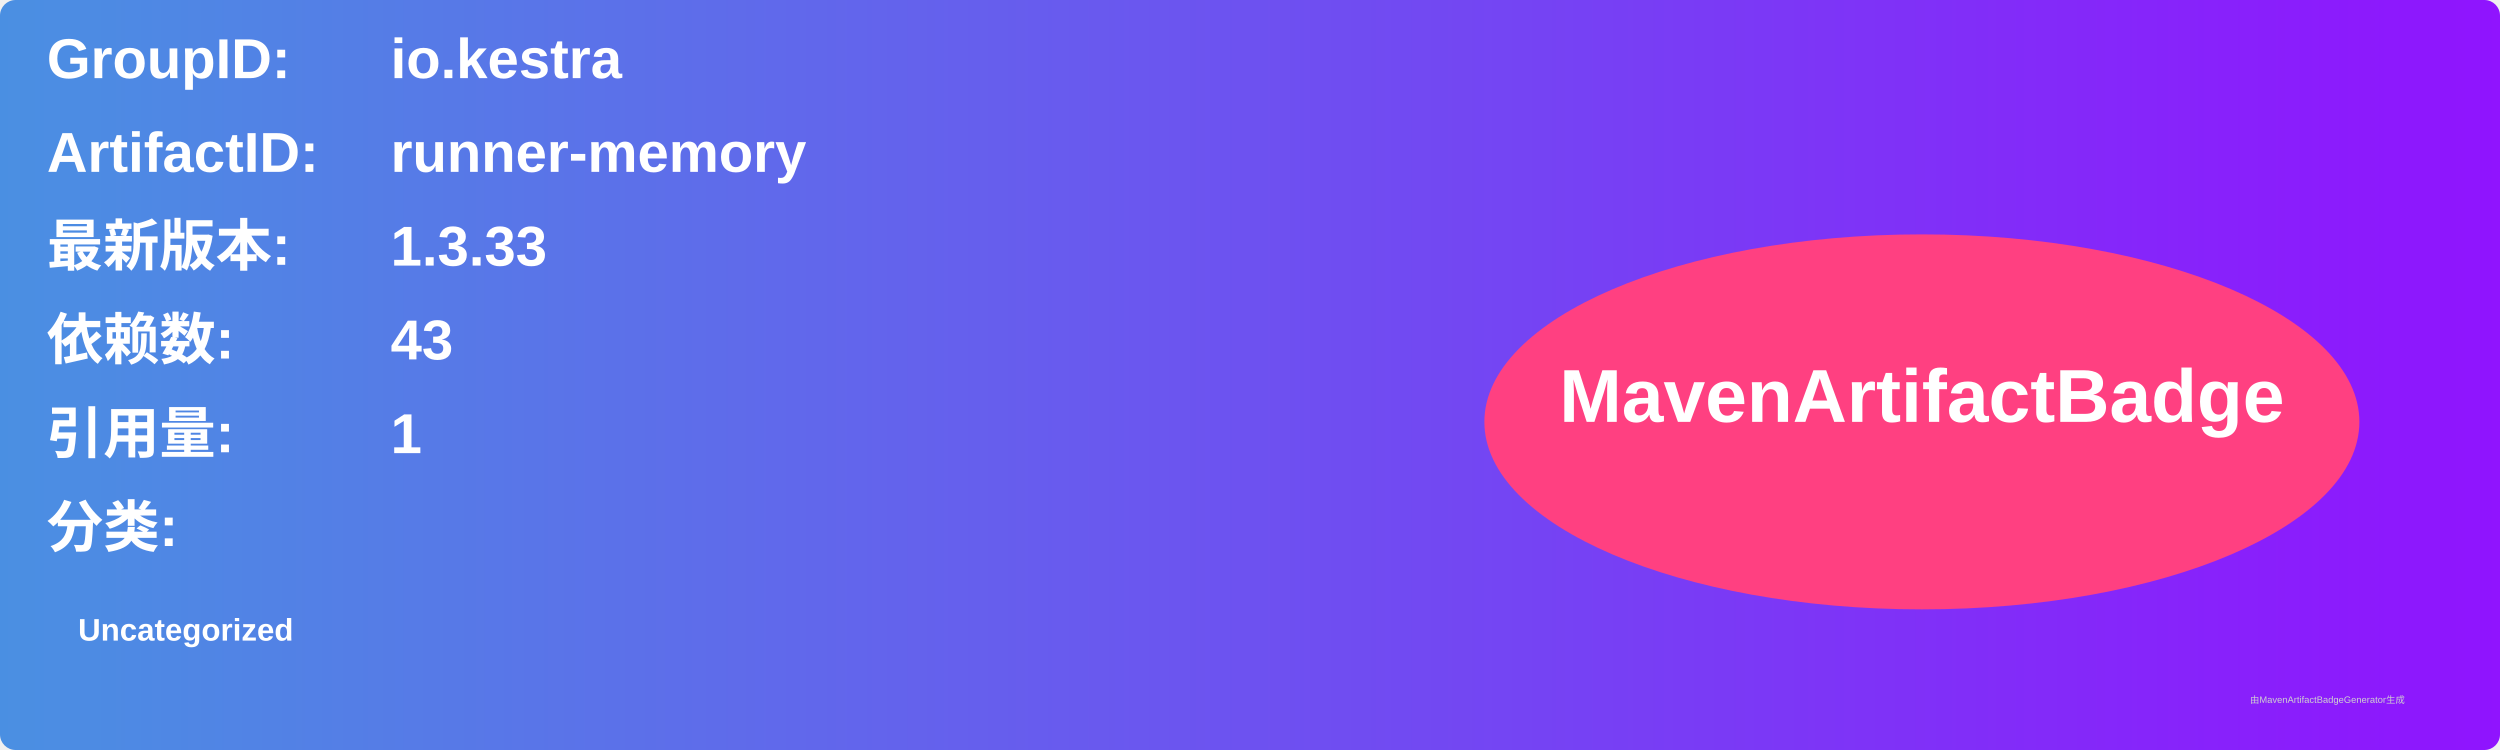
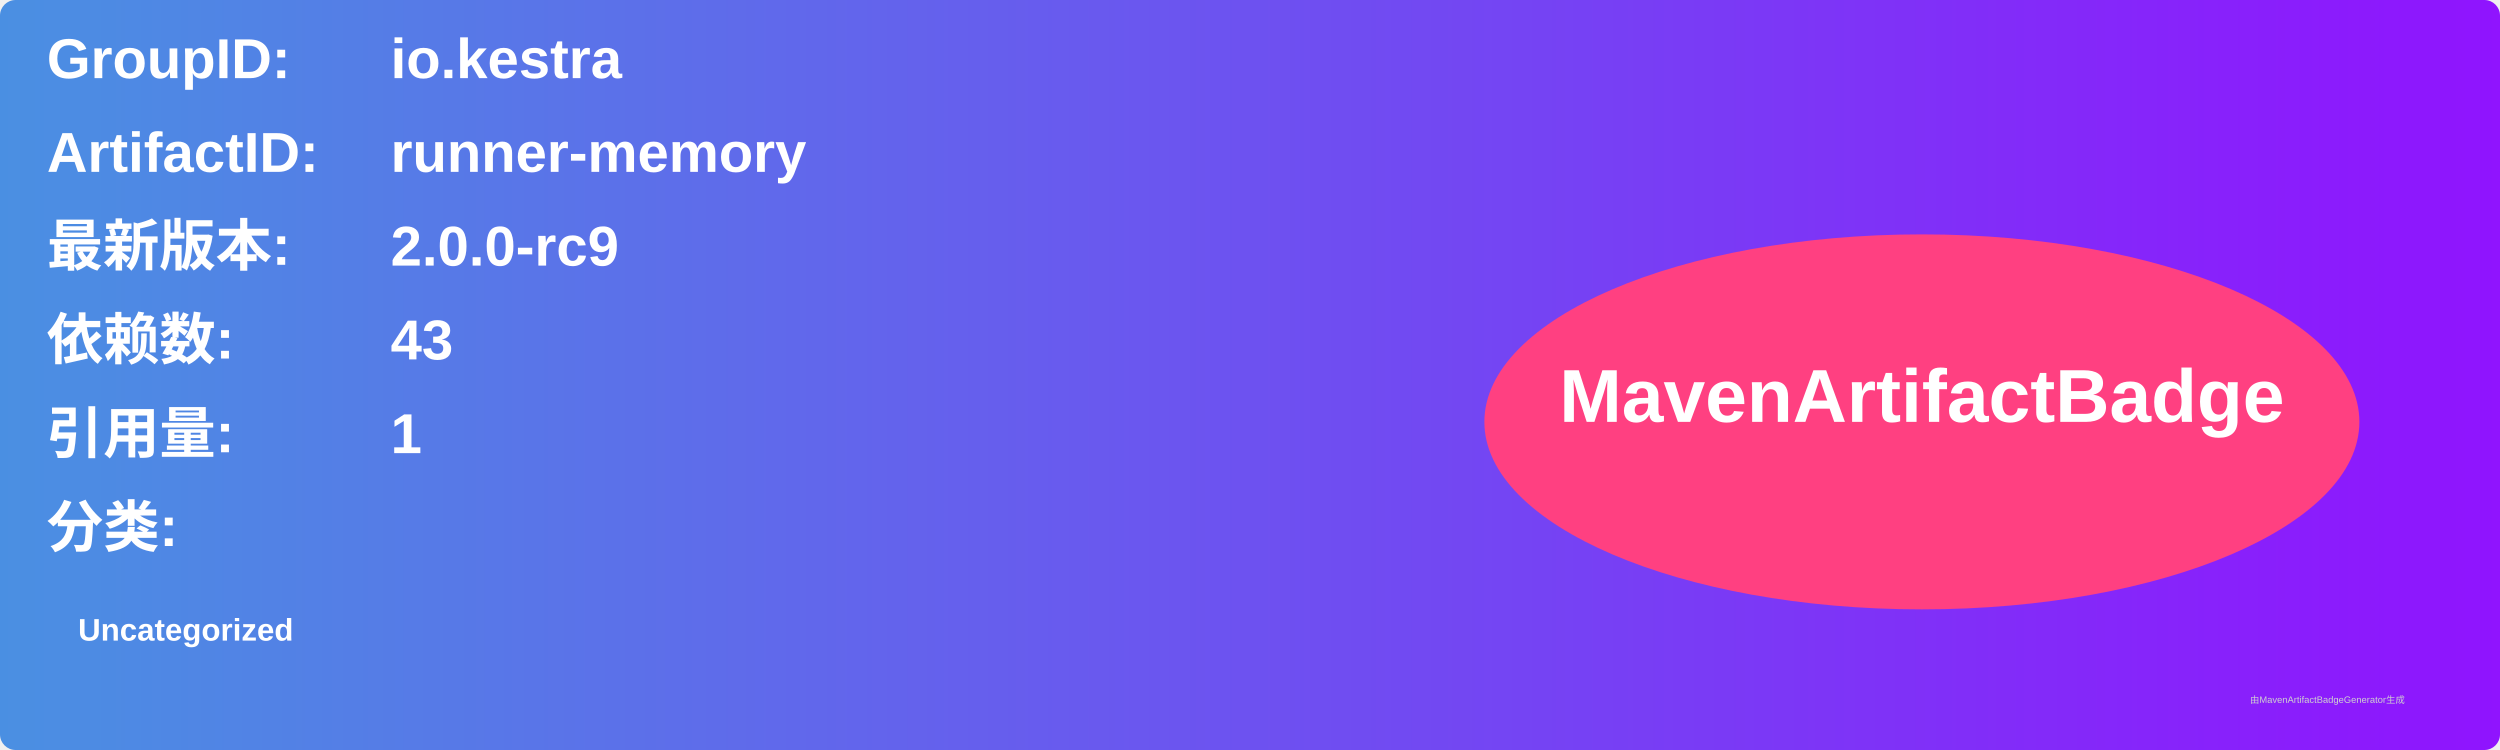
<svg xmlns="http://www.w3.org/2000/svg" width="800" height="240" viewBox="0 0 800 240">
  <linearGradient id="grad" x1="0%" y1="0%" x2="100%" y2="0%">
    <stop offset="0%" stop-color="#4a90e2" />
    <stop offset="100%" stop-color="#9013fe" />
  </linearGradient>
  <rect width="100%" height="100%" rx="5" ry="5" fill="url(#grad)" />
  <g transform="translate(15, 15)">
    <text x="0" y="10" font-family="Arial" font-size="18" fill="white" font-weight="bold" width="260">GroupID:</text>
    <text x="110" y="10" font-family="Arial" font-size="18" fill="white" font-weight="bold" width="460">io.kestra</text>
    <text x="0" y="40" font-family="Arial" font-size="18" fill="white" font-weight="bold" width="260">ArtifactID:</text>
    <text x="110" y="40" font-family="Arial" font-size="18" fill="white" font-weight="bold" width="460">runner-memory</text>
    <text x="0" y="70" font-family="Arial" font-size="18" fill="white" font-weight="bold">最新版本:</text>
    <text x="110" y="70" font-family="Arial" font-size="18" fill="white" font-weight="bold">
-       <tspan font-weight="bold">1.3.33</tspan>
+       <tspan font-weight="bold">2.0.0-rc9</tspan>
    </text>
    <text x="0" y="100" font-family="Arial" font-size="18" fill="white" font-weight="bold">依赖数: </text>
    <text x="110" y="100" font-family="Arial" font-size="18" fill="white">
      <tspan font-weight="bold">43</tspan>
    </text>
    <text x="0" y="130" font-family="Arial" font-size="18" fill="white" font-weight="bold">引用量: </text>
    <text x="110" y="130" font-family="Arial" font-size="18" fill="white">
      <tspan font-weight="bold">1</tspan>
    </text>
    <text x="0" y="160" font-family="Arial" font-size="18" fill="white" font-weight="bold">分类:</text>
    <text x="10" y="190" font-family="Arial" font-size="10" fill="white">
      <tspan font-weight="bold">Uncategorized</tspan>
    </text>
    <ellipse cx="600" cy="120" rx="140" ry="60" fill="#ff4081" />
    <text x="600" y="120" text-anchor="middle" font-family="Arial" font-size="24" fill="white" font-weight="bold">MavenArtifactBadge</text>
  </g>
  <text x="720" y="225" font-family="Arial" font-size="3" fill="#d0d0d0">由MavenArtifactBadgeGenerator生成</text>
</svg>
